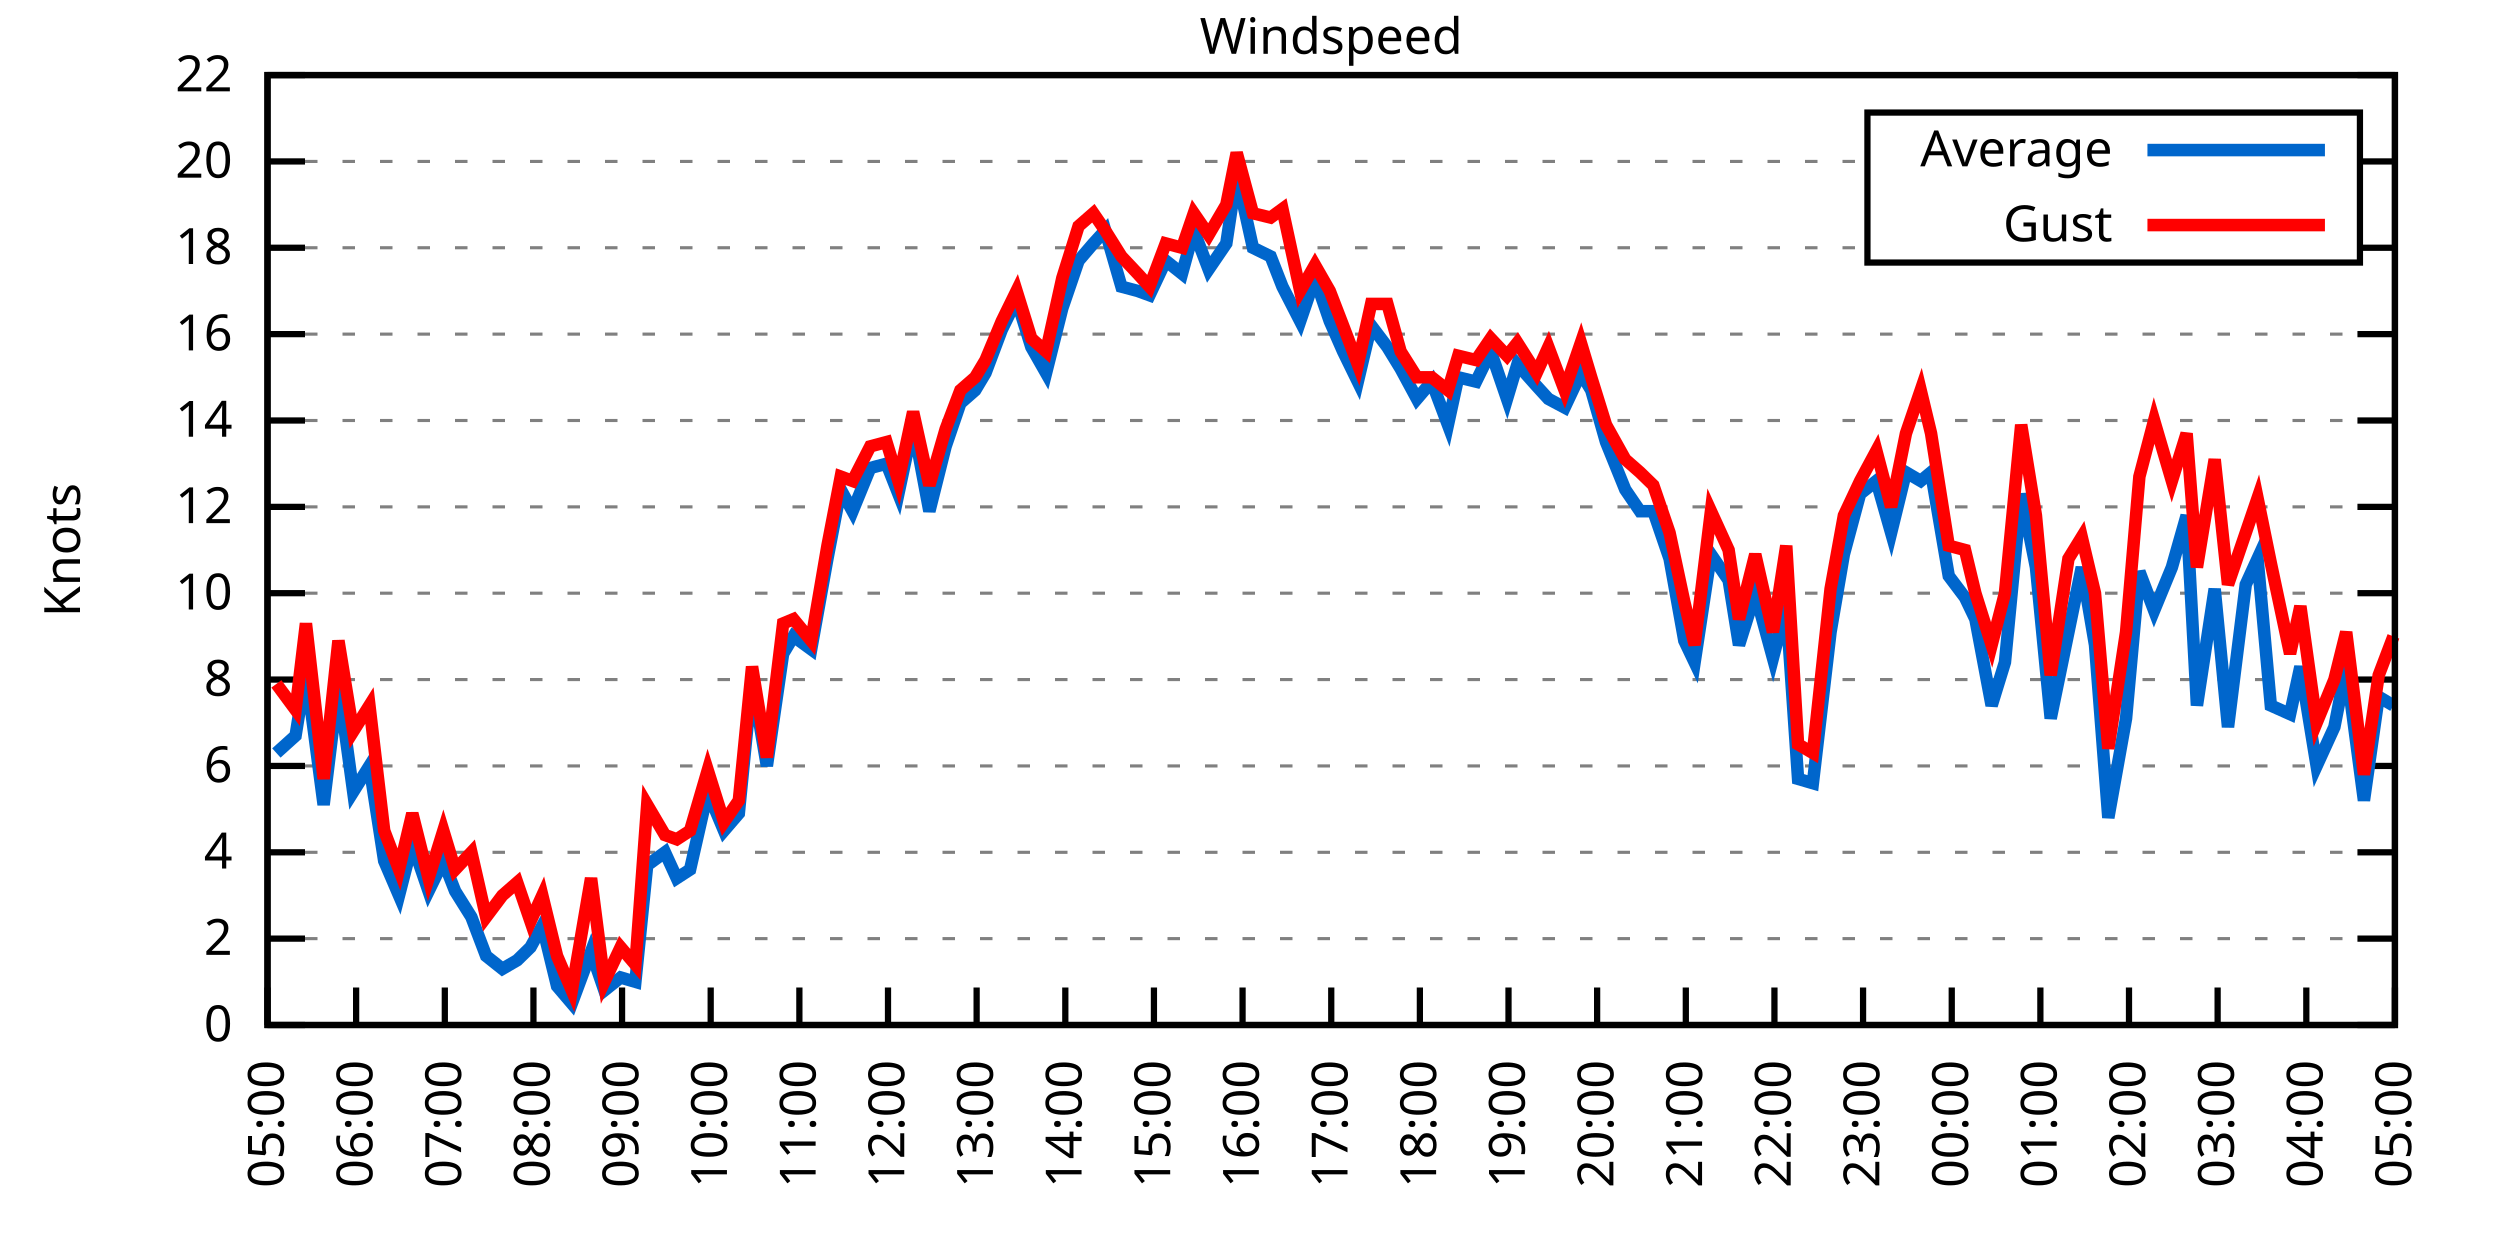
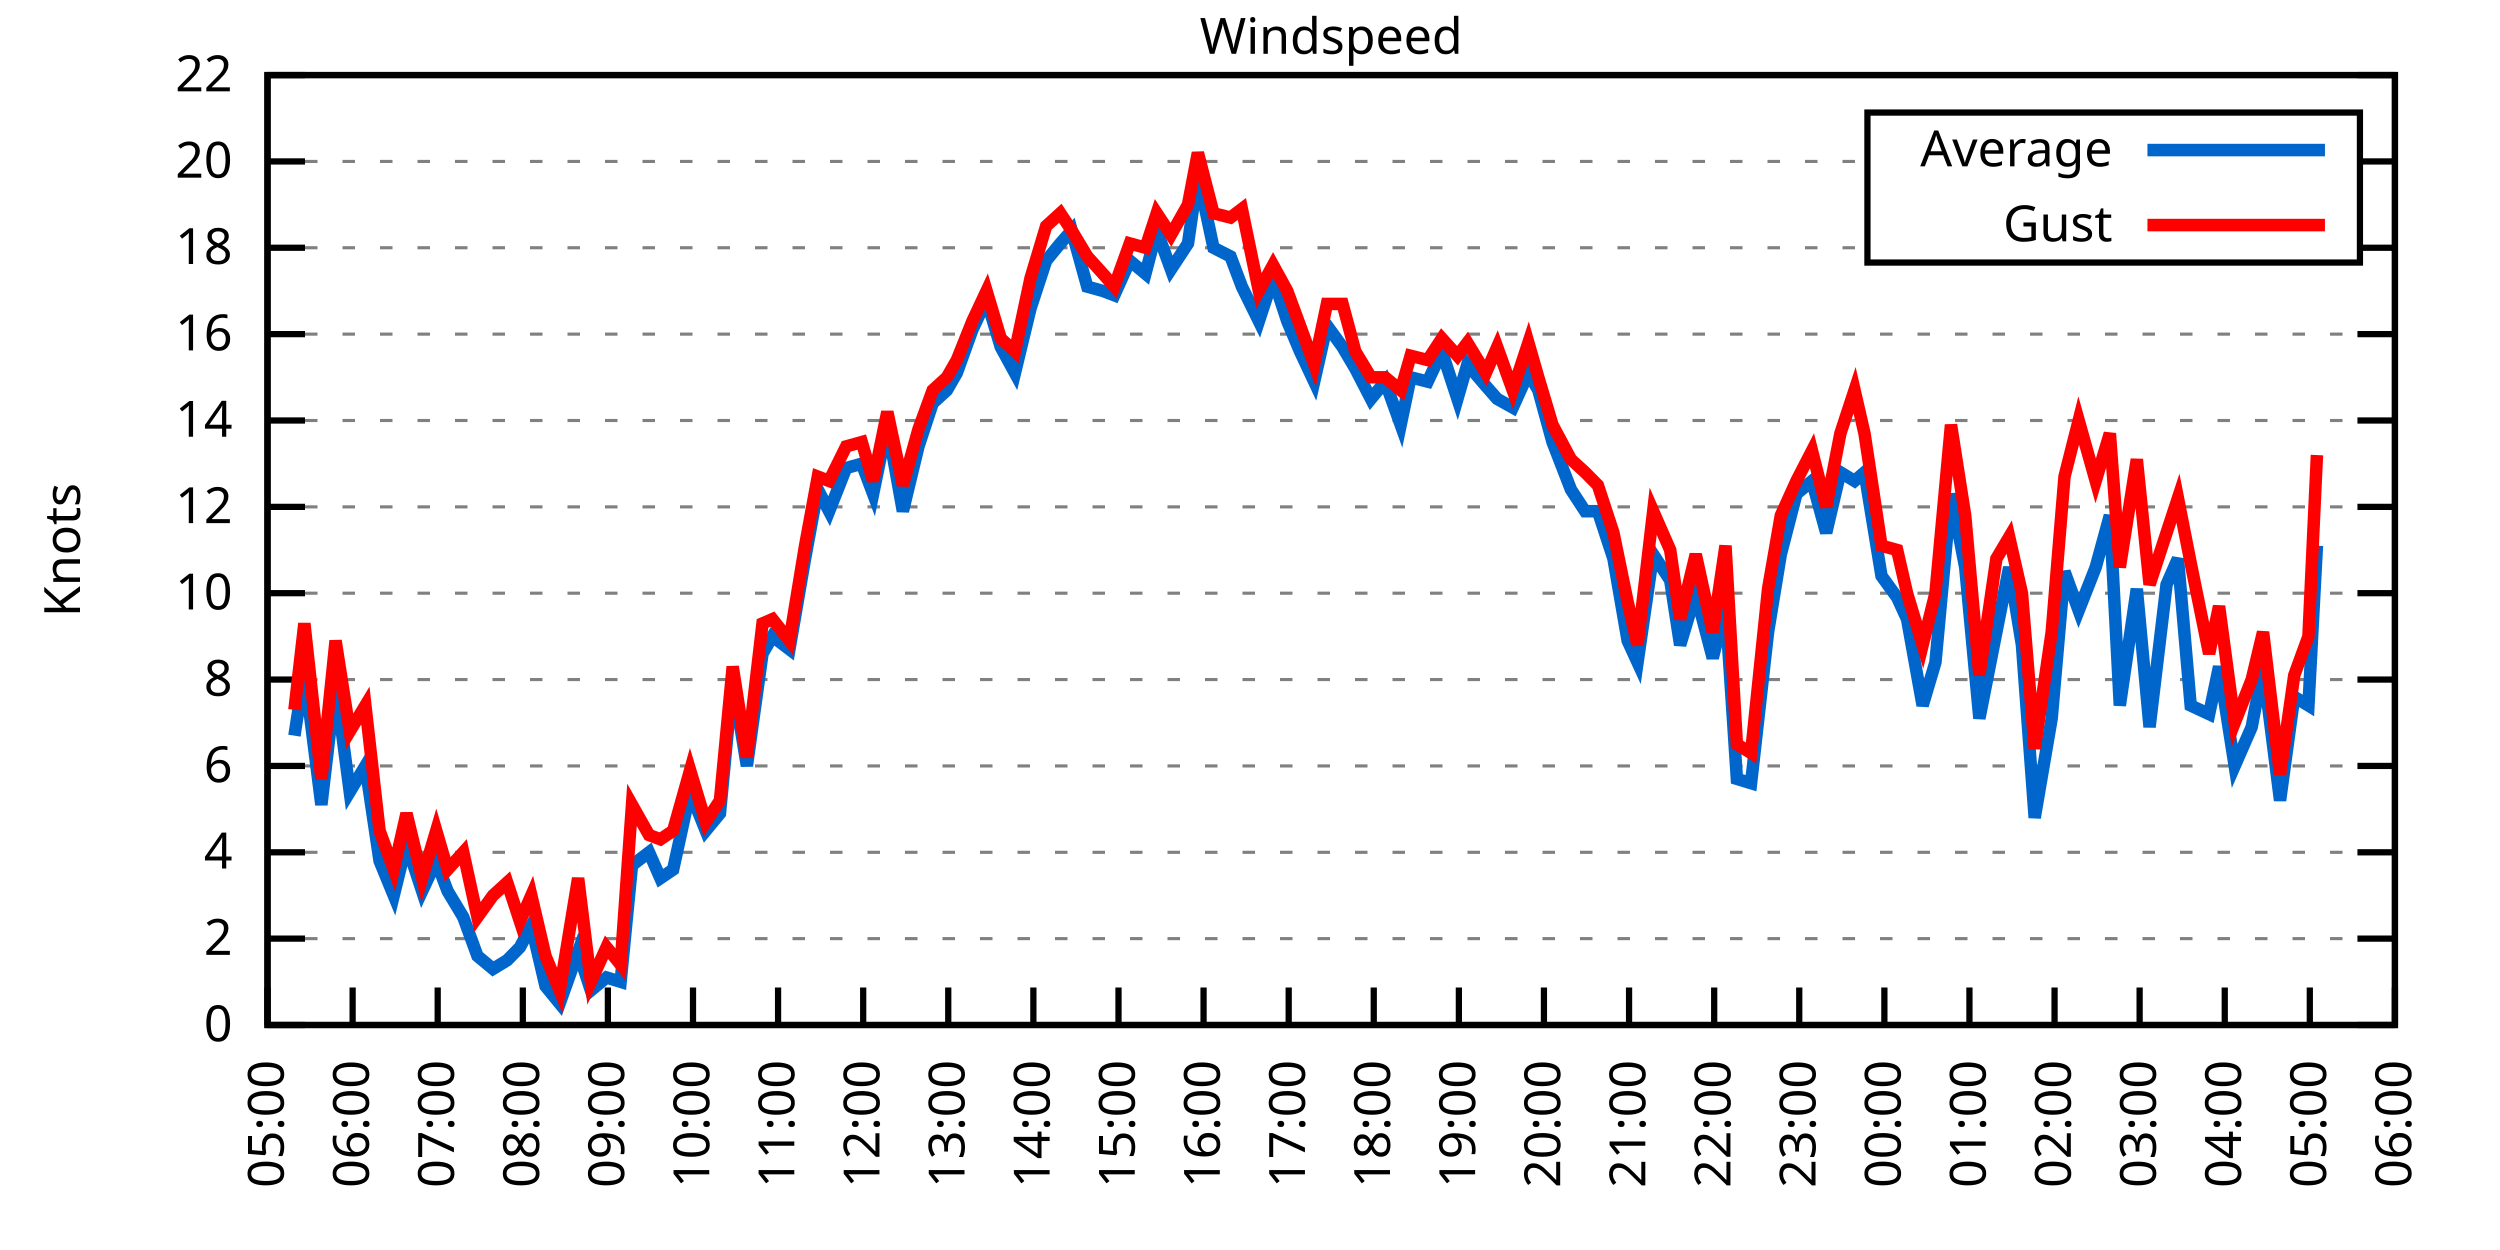
<svg xmlns="http://www.w3.org/2000/svg" xmlns:xlink="http://www.w3.org/1999/xlink" width="400" height="200" viewBox="0 0 400 200">
  <g id="gnuplot_canvas">
    <rect x="0" y="0" width="400" height="200" fill="none" />
    <defs>
      <circle id="gpDot" r="0.5" stroke-width="0.5" stroke="currentColor" />
      <path id="gpPt0" stroke-width="0.333" stroke="currentColor" d="M-1,0 h2 M0,-1 v2" />
      <path id="gpPt1" stroke-width="0.333" stroke="currentColor" d="M-1,-1 L1,1 M1,-1 L-1,1" />
      <path id="gpPt2" stroke-width="0.333" stroke="currentColor" d="M-1,0 L1,0 M0,-1 L0,1 M-1,-1 L1,1 M-1,1 L1,-1" />
      <rect id="gpPt3" stroke-width="0.333" stroke="currentColor" x="-1" y="-1" width="2" height="2" />
      <rect id="gpPt4" stroke-width="0.333" stroke="currentColor" fill="currentColor" x="-1" y="-1" width="2" height="2" />
      <circle id="gpPt5" stroke-width="0.333" stroke="currentColor" cx="0" cy="0" r="1" />
      <use xlink:href="#gpPt5" id="gpPt6" fill="currentColor" stroke="none" />
      <path id="gpPt7" stroke-width="0.333" stroke="currentColor" d="M0,-1.33 L-1.33,0.67 L1.33,0.67 z" />
      <use xlink:href="#gpPt7" id="gpPt8" fill="currentColor" stroke="none" />
      <use xlink:href="#gpPt7" id="gpPt9" stroke="currentColor" transform="rotate(180)" />
      <use xlink:href="#gpPt9" id="gpPt10" fill="currentColor" stroke="none" />
      <use xlink:href="#gpPt3" id="gpPt11" stroke="currentColor" transform="rotate(45)" />
      <use xlink:href="#gpPt11" id="gpPt12" fill="currentColor" stroke="none" />
      <path id="gpPt13" stroke-width="0.333" stroke="currentColor" d="M0,1.330 L1.265,0.411 L0.782,-1.067 L-0.782,-1.076 L-1.265,0.411 z" />
      <use xlink:href="#gpPt13" id="gpPt14" fill="currentColor" stroke="none" />
      <filter id="textbox" filterUnits="objectBoundingBox" x="0" y="0" height="1" width="1">
        <feFlood flood-color="white" flood-opacity="1" result="bgnd" />
        <feComposite in="SourceGraphic" in2="bgnd" operator="atop" />
      </filter>
      <filter id="greybox" filterUnits="objectBoundingBox" x="0" y="0" height="1" width="1">
        <feFlood flood-color="lightgrey" flood-opacity="1" result="grey" />
        <feComposite in="SourceGraphic" in2="grey" operator="atop" />
      </filter>
    </defs>
    <g fill="none" color="white" stroke="currentColor" stroke-width="1.00" stroke-linecap="butt" stroke-linejoin="miter">
</g>
    <g fill="none" color="black" stroke="currentColor" stroke-width="1.00" stroke-linecap="butt" stroke-linejoin="miter">
      <g stroke="none" shape-rendering="crispEdges">
        <polygon fill="rgb(255, 255, 255)" points="42.80,164.00 383.18,164.00 383.18,12.02 42.80,12.02 " />
      </g>
    </g>
    <g fill="none" color="black" stroke="currentColor" stroke-width="1.00" stroke-linecap="butt" stroke-linejoin="miter">
</g>
    <g fill="none" color="black" stroke="black" stroke-width="0.50" stroke-linecap="butt" stroke-linejoin="miter">
</g>
    <g fill="none" color="gray" stroke="currentColor" stroke-width="0.50" stroke-linecap="butt" stroke-linejoin="miter">
      <path stroke="gray" stroke-dasharray="2,4" class="gridline" d="M42.80,164.00 L383.19,164.00  " />
    </g>
    <g fill="none" color="gray" stroke="gray" stroke-width="1.00" stroke-linecap="butt" stroke-linejoin="miter">
</g>
    <g fill="none" color="black" stroke="currentColor" stroke-width="1.00" stroke-linecap="butt" stroke-linejoin="miter">
      <path stroke="black" d="M42.80,164.00 L48.80,164.00 M383.19,164.00 L377.19,164.00  " />
      <g transform="translate(37.20,166.60)" stroke="none" fill="black" font-family="Sans" font-size="8.00" text-anchor="end">
        <text>
          <tspan font-family="Sans"> 0</tspan>
        </text>
      </g>
    </g>
    <g fill="none" color="black" stroke="currentColor" stroke-width="1.00" stroke-linecap="butt" stroke-linejoin="miter">
</g>
    <g fill="none" color="black" stroke="black" stroke-width="0.50" stroke-linecap="butt" stroke-linejoin="miter">
</g>
    <g fill="none" color="gray" stroke="currentColor" stroke-width="0.50" stroke-linecap="butt" stroke-linejoin="miter">
      <path stroke="gray" stroke-dasharray="2,4" class="gridline" d="M42.80,150.18 L383.19,150.18  " />
    </g>
    <g fill="none" color="gray" stroke="gray" stroke-width="1.00" stroke-linecap="butt" stroke-linejoin="miter">
</g>
    <g fill="none" color="black" stroke="currentColor" stroke-width="1.00" stroke-linecap="butt" stroke-linejoin="miter">
      <path stroke="black" d="M42.80,150.18 L48.80,150.18 M383.19,150.18 L377.19,150.18  " />
      <g transform="translate(37.20,152.78)" stroke="none" fill="black" font-family="Sans" font-size="8.00" text-anchor="end">
        <text>
          <tspan font-family="Sans"> 2</tspan>
        </text>
      </g>
    </g>
    <g fill="none" color="black" stroke="currentColor" stroke-width="1.00" stroke-linecap="butt" stroke-linejoin="miter">
</g>
    <g fill="none" color="black" stroke="black" stroke-width="0.50" stroke-linecap="butt" stroke-linejoin="miter">
</g>
    <g fill="none" color="gray" stroke="currentColor" stroke-width="0.50" stroke-linecap="butt" stroke-linejoin="miter">
      <path stroke="gray" stroke-dasharray="2,4" class="gridline" d="M42.80,136.37 L383.19,136.37  " />
    </g>
    <g fill="none" color="gray" stroke="gray" stroke-width="1.00" stroke-linecap="butt" stroke-linejoin="miter">
</g>
    <g fill="none" color="black" stroke="currentColor" stroke-width="1.00" stroke-linecap="butt" stroke-linejoin="miter">
      <path stroke="black" d="M42.80,136.37 L48.80,136.37 M383.19,136.37 L377.19,136.37  " />
      <g transform="translate(37.20,138.97)" stroke="none" fill="black" font-family="Sans" font-size="8.00" text-anchor="end">
        <text>
          <tspan font-family="Sans"> 4</tspan>
        </text>
      </g>
    </g>
    <g fill="none" color="black" stroke="currentColor" stroke-width="1.00" stroke-linecap="butt" stroke-linejoin="miter">
</g>
    <g fill="none" color="black" stroke="black" stroke-width="0.50" stroke-linecap="butt" stroke-linejoin="miter">
</g>
    <g fill="none" color="gray" stroke="currentColor" stroke-width="0.50" stroke-linecap="butt" stroke-linejoin="miter">
      <path stroke="gray" stroke-dasharray="2,4" class="gridline" d="M42.80,122.55 L383.19,122.55  " />
    </g>
    <g fill="none" color="gray" stroke="gray" stroke-width="1.00" stroke-linecap="butt" stroke-linejoin="miter">
</g>
    <g fill="none" color="black" stroke="currentColor" stroke-width="1.00" stroke-linecap="butt" stroke-linejoin="miter">
      <path stroke="black" d="M42.80,122.55 L48.80,122.55 M383.19,122.55 L377.19,122.55  " />
      <g transform="translate(37.20,125.15)" stroke="none" fill="black" font-family="Sans" font-size="8.00" text-anchor="end">
        <text>
          <tspan font-family="Sans"> 6</tspan>
        </text>
      </g>
    </g>
    <g fill="none" color="black" stroke="currentColor" stroke-width="1.00" stroke-linecap="butt" stroke-linejoin="miter">
</g>
    <g fill="none" color="black" stroke="black" stroke-width="0.50" stroke-linecap="butt" stroke-linejoin="miter">
</g>
    <g fill="none" color="gray" stroke="currentColor" stroke-width="0.50" stroke-linecap="butt" stroke-linejoin="miter">
      <path stroke="gray" stroke-dasharray="2,4" class="gridline" d="M42.80,108.73 L383.19,108.73  " />
    </g>
    <g fill="none" color="gray" stroke="gray" stroke-width="1.00" stroke-linecap="butt" stroke-linejoin="miter">
</g>
    <g fill="none" color="black" stroke="currentColor" stroke-width="1.00" stroke-linecap="butt" stroke-linejoin="miter">
      <path stroke="black" d="M42.80,108.73 L48.80,108.73 M383.19,108.73 L377.19,108.73  " />
      <g transform="translate(37.20,111.33)" stroke="none" fill="black" font-family="Sans" font-size="8.00" text-anchor="end">
        <text>
          <tspan font-family="Sans"> 8</tspan>
        </text>
      </g>
    </g>
    <g fill="none" color="black" stroke="currentColor" stroke-width="1.00" stroke-linecap="butt" stroke-linejoin="miter">
</g>
    <g fill="none" color="black" stroke="black" stroke-width="0.50" stroke-linecap="butt" stroke-linejoin="miter">
</g>
    <g fill="none" color="gray" stroke="currentColor" stroke-width="0.50" stroke-linecap="butt" stroke-linejoin="miter">
      <path stroke="gray" stroke-dasharray="2,4" class="gridline" d="M42.80,94.91 L383.19,94.91  " />
    </g>
    <g fill="none" color="gray" stroke="gray" stroke-width="1.00" stroke-linecap="butt" stroke-linejoin="miter">
</g>
    <g fill="none" color="black" stroke="currentColor" stroke-width="1.00" stroke-linecap="butt" stroke-linejoin="miter">
      <path stroke="black" d="M42.80,94.91 L48.80,94.91 M383.19,94.91 L377.19,94.91  " />
      <g transform="translate(37.20,97.51)" stroke="none" fill="black" font-family="Sans" font-size="8.00" text-anchor="end">
        <text>
          <tspan font-family="Sans"> 10</tspan>
        </text>
      </g>
    </g>
    <g fill="none" color="black" stroke="currentColor" stroke-width="1.00" stroke-linecap="butt" stroke-linejoin="miter">
</g>
    <g fill="none" color="black" stroke="black" stroke-width="0.50" stroke-linecap="butt" stroke-linejoin="miter">
</g>
    <g fill="none" color="gray" stroke="currentColor" stroke-width="0.50" stroke-linecap="butt" stroke-linejoin="miter">
      <path stroke="gray" stroke-dasharray="2,4" class="gridline" d="M42.80,81.10 L383.19,81.10  " />
    </g>
    <g fill="none" color="gray" stroke="gray" stroke-width="1.00" stroke-linecap="butt" stroke-linejoin="miter">
</g>
    <g fill="none" color="black" stroke="currentColor" stroke-width="1.00" stroke-linecap="butt" stroke-linejoin="miter">
      <path stroke="black" d="M42.80,81.10 L48.80,81.10 M383.19,81.10 L377.19,81.10  " />
      <g transform="translate(37.20,83.70)" stroke="none" fill="black" font-family="Sans" font-size="8.00" text-anchor="end">
        <text>
          <tspan font-family="Sans"> 12</tspan>
        </text>
      </g>
    </g>
    <g fill="none" color="black" stroke="currentColor" stroke-width="1.00" stroke-linecap="butt" stroke-linejoin="miter">
</g>
    <g fill="none" color="black" stroke="black" stroke-width="0.50" stroke-linecap="butt" stroke-linejoin="miter">
</g>
    <g fill="none" color="gray" stroke="currentColor" stroke-width="0.50" stroke-linecap="butt" stroke-linejoin="miter">
      <path stroke="gray" stroke-dasharray="2,4" class="gridline" d="M42.80,67.28 L383.19,67.28  " />
    </g>
    <g fill="none" color="gray" stroke="gray" stroke-width="1.00" stroke-linecap="butt" stroke-linejoin="miter">
</g>
    <g fill="none" color="black" stroke="currentColor" stroke-width="1.00" stroke-linecap="butt" stroke-linejoin="miter">
      <path stroke="black" d="M42.80,67.28 L48.80,67.28 M383.19,67.28 L377.19,67.28  " />
      <g transform="translate(37.20,69.88)" stroke="none" fill="black" font-family="Sans" font-size="8.00" text-anchor="end">
        <text>
          <tspan font-family="Sans"> 14</tspan>
        </text>
      </g>
    </g>
    <g fill="none" color="black" stroke="currentColor" stroke-width="1.00" stroke-linecap="butt" stroke-linejoin="miter">
</g>
    <g fill="none" color="black" stroke="black" stroke-width="0.50" stroke-linecap="butt" stroke-linejoin="miter">
</g>
    <g fill="none" color="gray" stroke="currentColor" stroke-width="0.50" stroke-linecap="butt" stroke-linejoin="miter">
      <path stroke="gray" stroke-dasharray="2,4" class="gridline" d="M42.80,53.46 L383.19,53.46  " />
    </g>
    <g fill="none" color="gray" stroke="gray" stroke-width="1.00" stroke-linecap="butt" stroke-linejoin="miter">
</g>
    <g fill="none" color="black" stroke="currentColor" stroke-width="1.00" stroke-linecap="butt" stroke-linejoin="miter">
      <path stroke="black" d="M42.80,53.46 L48.80,53.46 M383.19,53.46 L377.19,53.46  " />
      <g transform="translate(37.20,56.06)" stroke="none" fill="black" font-family="Sans" font-size="8.00" text-anchor="end">
        <text>
          <tspan font-family="Sans"> 16</tspan>
        </text>
      </g>
    </g>
    <g fill="none" color="black" stroke="currentColor" stroke-width="1.00" stroke-linecap="butt" stroke-linejoin="miter">
</g>
    <g fill="none" color="black" stroke="black" stroke-width="0.50" stroke-linecap="butt" stroke-linejoin="miter">
</g>
    <g fill="none" color="gray" stroke="currentColor" stroke-width="0.50" stroke-linecap="butt" stroke-linejoin="miter">
      <path stroke="gray" stroke-dasharray="2,4" class="gridline" d="M42.80,39.64 L298.79,39.64 M377.59,39.64 L383.19,39.64  " />
    </g>
    <g fill="none" color="gray" stroke="gray" stroke-width="1.00" stroke-linecap="butt" stroke-linejoin="miter">
</g>
    <g fill="none" color="black" stroke="currentColor" stroke-width="1.00" stroke-linecap="butt" stroke-linejoin="miter">
      <path stroke="black" d="M42.80,39.64 L48.80,39.64 M383.19,39.64 L377.19,39.64  " />
      <g transform="translate(37.20,42.24)" stroke="none" fill="black" font-family="Sans" font-size="8.00" text-anchor="end">
        <text>
          <tspan font-family="Sans"> 18</tspan>
        </text>
      </g>
    </g>
    <g fill="none" color="black" stroke="currentColor" stroke-width="1.00" stroke-linecap="butt" stroke-linejoin="miter">
</g>
    <g fill="none" color="black" stroke="black" stroke-width="0.50" stroke-linecap="butt" stroke-linejoin="miter">
</g>
    <g fill="none" color="gray" stroke="currentColor" stroke-width="0.50" stroke-linecap="butt" stroke-linejoin="miter">
      <path stroke="gray" stroke-dasharray="2,4" class="gridline" d="M42.80,25.83 L298.79,25.83 M377.59,25.83 L383.19,25.83  " />
    </g>
    <g fill="none" color="gray" stroke="gray" stroke-width="1.00" stroke-linecap="butt" stroke-linejoin="miter">
</g>
    <g fill="none" color="black" stroke="currentColor" stroke-width="1.00" stroke-linecap="butt" stroke-linejoin="miter">
      <path stroke="black" d="M42.80,25.83 L48.80,25.83 M383.19,25.83 L377.19,25.83  " />
      <g transform="translate(37.20,28.43)" stroke="none" fill="black" font-family="Sans" font-size="8.00" text-anchor="end">
        <text>
          <tspan font-family="Sans"> 20</tspan>
        </text>
      </g>
    </g>
    <g fill="none" color="black" stroke="currentColor" stroke-width="1.00" stroke-linecap="butt" stroke-linejoin="miter">
</g>
    <g fill="none" color="black" stroke="black" stroke-width="0.50" stroke-linecap="butt" stroke-linejoin="miter">
</g>
    <g fill="none" color="gray" stroke="currentColor" stroke-width="0.50" stroke-linecap="butt" stroke-linejoin="miter">
      <path stroke="gray" stroke-dasharray="2,4" class="gridline" d="M42.80,12.01 L383.19,12.01  " />
    </g>
    <g fill="none" color="gray" stroke="gray" stroke-width="1.00" stroke-linecap="butt" stroke-linejoin="miter">
</g>
    <g fill="none" color="black" stroke="currentColor" stroke-width="1.00" stroke-linecap="butt" stroke-linejoin="miter">
      <path stroke="black" d="M42.80,12.01 L48.80,12.01 M383.19,12.01 L377.19,12.01  " />
      <g transform="translate(37.20,14.61)" stroke="none" fill="black" font-family="Sans" font-size="8.00" text-anchor="end">
        <text>
          <tspan font-family="Sans"> 22</tspan>
        </text>
      </g>
    </g>
    <g fill="none" color="black" stroke="currentColor" stroke-width="1.00" stroke-linecap="butt" stroke-linejoin="miter">
      <path stroke="black" d="M42.80,164.00 L42.80,158.00  " />
      <g transform="translate(45.40,169.60) rotate(270.00)" stroke="none" fill="black" font-family="Sans" font-size="8.00" text-anchor="end">
        <text>
          <tspan font-family="Sans">05:00</tspan>
        </text>
      </g>
    </g>
    <g fill="none" color="black" stroke="currentColor" stroke-width="1.00" stroke-linecap="butt" stroke-linejoin="miter">
-       <path stroke="black" d="M56.98,164.00 L56.98,158.00  " />
-       <g transform="translate(59.58,169.60) rotate(270.00)" stroke="none" fill="black" font-family="Sans" font-size="8.00" text-anchor="end">
+       <path stroke="black" d="M56.42,164.00 L56.42,158.00  " />
+       <g transform="translate(59.02,169.60) rotate(270.00)" stroke="none" fill="black" font-family="Sans" font-size="8.00" text-anchor="end">
        <text>
          <tspan font-family="Sans">06:00</tspan>
        </text>
      </g>
    </g>
    <g fill="none" color="black" stroke="currentColor" stroke-width="1.00" stroke-linecap="butt" stroke-linejoin="miter">
-       <path stroke="black" d="M71.17,164.00 L71.17,158.00  " />
-       <g transform="translate(73.77,169.60) rotate(270.00)" stroke="none" fill="black" font-family="Sans" font-size="8.00" text-anchor="end">
+       <path stroke="black" d="M70.03,164.00 L70.03,158.00  " />
+       <g transform="translate(72.63,169.60) rotate(270.00)" stroke="none" fill="black" font-family="Sans" font-size="8.00" text-anchor="end">
        <text>
          <tspan font-family="Sans">07:00</tspan>
        </text>
      </g>
    </g>
    <g fill="none" color="black" stroke="currentColor" stroke-width="1.00" stroke-linecap="butt" stroke-linejoin="miter">
-       <path stroke="black" d="M85.35,164.00 L85.35,158.00  " />
-       <g transform="translate(87.95,169.60) rotate(270.00)" stroke="none" fill="black" font-family="Sans" font-size="8.00" text-anchor="end">
+       <path stroke="black" d="M83.65,164.00 L83.65,158.00  " />
+       <g transform="translate(86.25,169.60) rotate(270.00)" stroke="none" fill="black" font-family="Sans" font-size="8.00" text-anchor="end">
        <text>
          <tspan font-family="Sans">08:00</tspan>
        </text>
      </g>
    </g>
    <g fill="none" color="black" stroke="currentColor" stroke-width="1.00" stroke-linecap="butt" stroke-linejoin="miter">
-       <path stroke="black" d="M99.53,164.00 L99.53,158.00  " />
-       <g transform="translate(102.13,169.60) rotate(270.00)" stroke="none" fill="black" font-family="Sans" font-size="8.00" text-anchor="end">
+       <path stroke="black" d="M97.26,164.00 L97.26,158.00  " />
+       <g transform="translate(99.86,169.60) rotate(270.00)" stroke="none" fill="black" font-family="Sans" font-size="8.00" text-anchor="end">
        <text>
          <tspan font-family="Sans">09:00</tspan>
        </text>
      </g>
    </g>
    <g fill="none" color="black" stroke="currentColor" stroke-width="1.00" stroke-linecap="butt" stroke-linejoin="miter">
-       <path stroke="black" d="M113.71,164.00 L113.71,158.00  " />
-       <g transform="translate(116.31,169.60) rotate(270.00)" stroke="none" fill="black" font-family="Sans" font-size="8.00" text-anchor="end">
+       <path stroke="black" d="M110.88,164.00 L110.88,158.00  " />
+       <g transform="translate(113.48,169.60) rotate(270.00)" stroke="none" fill="black" font-family="Sans" font-size="8.00" text-anchor="end">
        <text>
          <tspan font-family="Sans">10:00</tspan>
        </text>
      </g>
    </g>
    <g fill="none" color="black" stroke="currentColor" stroke-width="1.00" stroke-linecap="butt" stroke-linejoin="miter">
-       <path stroke="black" d="M127.90,164.00 L127.90,158.00  " />
-       <g transform="translate(130.50,169.60) rotate(270.00)" stroke="none" fill="black" font-family="Sans" font-size="8.00" text-anchor="end">
+       <path stroke="black" d="M124.49,164.00 L124.49,158.00  " />
+       <g transform="translate(127.09,169.60) rotate(270.00)" stroke="none" fill="black" font-family="Sans" font-size="8.00" text-anchor="end">
        <text>
          <tspan font-family="Sans">11:00</tspan>
        </text>
      </g>
    </g>
    <g fill="none" color="black" stroke="currentColor" stroke-width="1.00" stroke-linecap="butt" stroke-linejoin="miter">
-       <path stroke="black" d="M142.08,164.00 L142.08,158.00  " />
-       <g transform="translate(144.68,169.60) rotate(270.00)" stroke="none" fill="black" font-family="Sans" font-size="8.00" text-anchor="end">
+       <path stroke="black" d="M138.11,164.00 L138.11,158.00  " />
+       <g transform="translate(140.71,169.60) rotate(270.00)" stroke="none" fill="black" font-family="Sans" font-size="8.00" text-anchor="end">
        <text>
          <tspan font-family="Sans">12:00</tspan>
        </text>
      </g>
    </g>
    <g fill="none" color="black" stroke="currentColor" stroke-width="1.00" stroke-linecap="butt" stroke-linejoin="miter">
-       <path stroke="black" d="M156.26,164.00 L156.26,158.00  " />
-       <g transform="translate(158.86,169.60) rotate(270.00)" stroke="none" fill="black" font-family="Sans" font-size="8.00" text-anchor="end">
+       <path stroke="black" d="M151.72,164.00 L151.72,158.00  " />
+       <g transform="translate(154.32,169.60) rotate(270.00)" stroke="none" fill="black" font-family="Sans" font-size="8.00" text-anchor="end">
        <text>
          <tspan font-family="Sans">13:00</tspan>
        </text>
      </g>
    </g>
    <g fill="none" color="black" stroke="currentColor" stroke-width="1.00" stroke-linecap="butt" stroke-linejoin="miter">
-       <path stroke="black" d="M170.45,164.00 L170.45,158.00  " />
-       <g transform="translate(173.05,169.60) rotate(270.00)" stroke="none" fill="black" font-family="Sans" font-size="8.00" text-anchor="end">
+       <path stroke="black" d="M165.34,164.00 L165.34,158.00  " />
+       <g transform="translate(167.94,169.60) rotate(270.00)" stroke="none" fill="black" font-family="Sans" font-size="8.00" text-anchor="end">
        <text>
          <tspan font-family="Sans">14:00</tspan>
        </text>
      </g>
    </g>
    <g fill="none" color="black" stroke="currentColor" stroke-width="1.00" stroke-linecap="butt" stroke-linejoin="miter">
-       <path stroke="black" d="M184.63,164.00 L184.63,158.00  " />
-       <g transform="translate(187.23,169.60) rotate(270.00)" stroke="none" fill="black" font-family="Sans" font-size="8.00" text-anchor="end">
+       <path stroke="black" d="M178.96,164.00 L178.96,158.00  " />
+       <g transform="translate(181.56,169.60) rotate(270.00)" stroke="none" fill="black" font-family="Sans" font-size="8.00" text-anchor="end">
        <text>
          <tspan font-family="Sans">15:00</tspan>
        </text>
      </g>
    </g>
    <g fill="none" color="black" stroke="currentColor" stroke-width="1.00" stroke-linecap="butt" stroke-linejoin="miter">
-       <path stroke="black" d="M198.81,164.00 L198.81,158.00  " />
-       <g transform="translate(201.41,169.60) rotate(270.00)" stroke="none" fill="black" font-family="Sans" font-size="8.00" text-anchor="end">
+       <path stroke="black" d="M192.57,164.00 L192.57,158.00  " />
+       <g transform="translate(195.17,169.60) rotate(270.00)" stroke="none" fill="black" font-family="Sans" font-size="8.00" text-anchor="end">
        <text>
          <tspan font-family="Sans">16:00</tspan>
        </text>
      </g>
    </g>
    <g fill="none" color="black" stroke="currentColor" stroke-width="1.00" stroke-linecap="butt" stroke-linejoin="miter">
-       <path stroke="black" d="M213.00,164.00 L213.00,158.00  " />
-       <g transform="translate(215.60,169.60) rotate(270.00)" stroke="none" fill="black" font-family="Sans" font-size="8.00" text-anchor="end">
+       <path stroke="black" d="M206.19,164.00 L206.19,158.00  " />
+       <g transform="translate(208.79,169.60) rotate(270.00)" stroke="none" fill="black" font-family="Sans" font-size="8.00" text-anchor="end">
        <text>
          <tspan font-family="Sans">17:00</tspan>
        </text>
      </g>
    </g>
    <g fill="none" color="black" stroke="currentColor" stroke-width="1.00" stroke-linecap="butt" stroke-linejoin="miter">
-       <path stroke="black" d="M227.18,164.00 L227.18,158.00  " />
-       <g transform="translate(229.78,169.60) rotate(270.00)" stroke="none" fill="black" font-family="Sans" font-size="8.00" text-anchor="end">
+       <path stroke="black" d="M219.80,164.00 L219.80,158.00  " />
+       <g transform="translate(222.40,169.60) rotate(270.00)" stroke="none" fill="black" font-family="Sans" font-size="8.00" text-anchor="end">
        <text>
          <tspan font-family="Sans">18:00</tspan>
        </text>
      </g>
    </g>
    <g fill="none" color="black" stroke="currentColor" stroke-width="1.00" stroke-linecap="butt" stroke-linejoin="miter">
-       <path stroke="black" d="M241.36,164.00 L241.36,158.00  " />
-       <g transform="translate(243.96,169.60) rotate(270.00)" stroke="none" fill="black" font-family="Sans" font-size="8.00" text-anchor="end">
+       <path stroke="black" d="M233.42,164.00 L233.42,158.00  " />
+       <g transform="translate(236.02,169.60) rotate(270.00)" stroke="none" fill="black" font-family="Sans" font-size="8.00" text-anchor="end">
        <text>
          <tspan font-family="Sans">19:00</tspan>
        </text>
      </g>
    </g>
    <g fill="none" color="black" stroke="currentColor" stroke-width="1.00" stroke-linecap="butt" stroke-linejoin="miter">
-       <path stroke="black" d="M255.54,164.00 L255.54,158.00  " />
-       <g transform="translate(258.14,169.60) rotate(270.00)" stroke="none" fill="black" font-family="Sans" font-size="8.00" text-anchor="end">
+       <path stroke="black" d="M247.03,164.00 L247.03,158.00  " />
+       <g transform="translate(249.63,169.60) rotate(270.00)" stroke="none" fill="black" font-family="Sans" font-size="8.00" text-anchor="end">
        <text>
          <tspan font-family="Sans">20:00</tspan>
        </text>
      </g>
    </g>
    <g fill="none" color="black" stroke="currentColor" stroke-width="1.00" stroke-linecap="butt" stroke-linejoin="miter">
-       <path stroke="black" d="M269.73,164.00 L269.73,158.00  " />
-       <g transform="translate(272.33,169.60) rotate(270.00)" stroke="none" fill="black" font-family="Sans" font-size="8.00" text-anchor="end">
+       <path stroke="black" d="M260.65,164.00 L260.65,158.00  " />
+       <g transform="translate(263.25,169.60) rotate(270.00)" stroke="none" fill="black" font-family="Sans" font-size="8.00" text-anchor="end">
        <text>
          <tspan font-family="Sans">21:00</tspan>
        </text>
      </g>
    </g>
    <g fill="none" color="black" stroke="currentColor" stroke-width="1.00" stroke-linecap="butt" stroke-linejoin="miter">
-       <path stroke="black" d="M283.91,164.00 L283.91,158.00  " />
-       <g transform="translate(286.51,169.60) rotate(270.00)" stroke="none" fill="black" font-family="Sans" font-size="8.00" text-anchor="end">
+       <path stroke="black" d="M274.27,164.00 L274.27,158.00  " />
+       <g transform="translate(276.87,169.60) rotate(270.00)" stroke="none" fill="black" font-family="Sans" font-size="8.00" text-anchor="end">
        <text>
          <tspan font-family="Sans">22:00</tspan>
        </text>
      </g>
    </g>
    <g fill="none" color="black" stroke="currentColor" stroke-width="1.00" stroke-linecap="butt" stroke-linejoin="miter">
-       <path stroke="black" d="M298.09,164.00 L298.09,158.00  " />
-       <g transform="translate(300.69,169.60) rotate(270.00)" stroke="none" fill="black" font-family="Sans" font-size="8.00" text-anchor="end">
+       <path stroke="black" d="M287.88,164.00 L287.88,158.00  " />
+       <g transform="translate(290.48,169.60) rotate(270.00)" stroke="none" fill="black" font-family="Sans" font-size="8.00" text-anchor="end">
        <text>
          <tspan font-family="Sans">23:00</tspan>
        </text>
      </g>
    </g>
    <g fill="none" color="black" stroke="currentColor" stroke-width="1.00" stroke-linecap="butt" stroke-linejoin="miter">
-       <path stroke="black" d="M312.28,164.00 L312.28,158.00  " />
-       <g transform="translate(314.88,169.60) rotate(270.00)" stroke="none" fill="black" font-family="Sans" font-size="8.00" text-anchor="end">
+       <path stroke="black" d="M301.50,164.00 L301.50,158.00  " />
+       <g transform="translate(304.10,169.60) rotate(270.00)" stroke="none" fill="black" font-family="Sans" font-size="8.00" text-anchor="end">
        <text>
          <tspan font-family="Sans">00:00</tspan>
        </text>
      </g>
    </g>
    <g fill="none" color="black" stroke="currentColor" stroke-width="1.00" stroke-linecap="butt" stroke-linejoin="miter">
-       <path stroke="black" d="M326.46,164.00 L326.46,158.00  " />
-       <g transform="translate(329.06,169.60) rotate(270.00)" stroke="none" fill="black" font-family="Sans" font-size="8.00" text-anchor="end">
+       <path stroke="black" d="M315.11,164.00 L315.11,158.00  " />
+       <g transform="translate(317.71,169.60) rotate(270.00)" stroke="none" fill="black" font-family="Sans" font-size="8.00" text-anchor="end">
        <text>
          <tspan font-family="Sans">01:00</tspan>
        </text>
      </g>
    </g>
    <g fill="none" color="black" stroke="currentColor" stroke-width="1.00" stroke-linecap="butt" stroke-linejoin="miter">
-       <path stroke="black" d="M340.64,164.00 L340.64,158.00  " />
-       <g transform="translate(343.24,169.60) rotate(270.00)" stroke="none" fill="black" font-family="Sans" font-size="8.00" text-anchor="end">
+       <path stroke="black" d="M328.73,164.00 L328.73,158.00  " />
+       <g transform="translate(331.33,169.60) rotate(270.00)" stroke="none" fill="black" font-family="Sans" font-size="8.00" text-anchor="end">
        <text>
          <tspan font-family="Sans">02:00</tspan>
        </text>
      </g>
    </g>
    <g fill="none" color="black" stroke="currentColor" stroke-width="1.00" stroke-linecap="butt" stroke-linejoin="miter">
-       <path stroke="black" d="M354.82,164.00 L354.82,158.00  " />
-       <g transform="translate(357.42,169.60) rotate(270.00)" stroke="none" fill="black" font-family="Sans" font-size="8.00" text-anchor="end">
+       <path stroke="black" d="M342.34,164.00 L342.34,158.00  " />
+       <g transform="translate(344.94,169.60) rotate(270.00)" stroke="none" fill="black" font-family="Sans" font-size="8.00" text-anchor="end">
        <text>
          <tspan font-family="Sans">03:00</tspan>
        </text>
      </g>
    </g>
    <g fill="none" color="black" stroke="currentColor" stroke-width="1.00" stroke-linecap="butt" stroke-linejoin="miter">
-       <path stroke="black" d="M369.01,164.00 L369.01,158.00  " />
-       <g transform="translate(371.61,169.60) rotate(270.00)" stroke="none" fill="black" font-family="Sans" font-size="8.00" text-anchor="end">
+       <path stroke="black" d="M355.96,164.00 L355.96,158.00  " />
+       <g transform="translate(358.56,169.60) rotate(270.00)" stroke="none" fill="black" font-family="Sans" font-size="8.00" text-anchor="end">
        <text>
          <tspan font-family="Sans">04:00</tspan>
+         </text>
+       </g>
+     </g>
+     <g fill="none" color="black" stroke="currentColor" stroke-width="1.00" stroke-linecap="butt" stroke-linejoin="miter">
+       <path stroke="black" d="M369.57,164.00 L369.57,158.00  " />
+       <g transform="translate(372.17,169.60) rotate(270.00)" stroke="none" fill="black" font-family="Sans" font-size="8.00" text-anchor="end">
+         <text>
+           <tspan font-family="Sans">05:00</tspan>
        </text>
      </g>
    </g>
    <g fill="none" color="black" stroke="currentColor" stroke-width="1.00" stroke-linecap="butt" stroke-linejoin="miter">
      <path stroke="black" d="M383.19,164.00 L383.19,158.00  " />
      <g transform="translate(385.79,169.60) rotate(270.00)" stroke="none" fill="black" font-family="Sans" font-size="8.00" text-anchor="end">
        <text>
-           <tspan font-family="Sans">05:00</tspan>
+           <tspan font-family="Sans">06:00</tspan>
        </text>
      </g>
    </g>
    <g fill="none" color="black" stroke="currentColor" stroke-width="1.00" stroke-linecap="butt" stroke-linejoin="miter">
</g>
    <g fill="none" color="black" stroke="currentColor" stroke-width="1.00" stroke-linecap="butt" stroke-linejoin="miter">
      <path stroke="black" d="M42.80,12.01 L42.80,164.00 L383.19,164.00 L383.19,12.01 L42.80,12.01 Z  " />
    </g>
    <g fill="none" color="black" stroke="currentColor" stroke-width="1.00" stroke-linecap="butt" stroke-linejoin="miter">
</g>
    <g fill="none" color="black" stroke="currentColor" stroke-width="1.00" stroke-linecap="butt" stroke-linejoin="miter">
      <path stroke="black" d="M298.79,42.01 L298.79,18.01 L377.59,18.01 L377.59,42.01 L298.79,42.01 Z  " />
    </g>
    <g id="Windspeed_plot_1">
      <g fill="none" color="white" stroke="black" stroke-width="2.00" stroke-linecap="butt" stroke-linejoin="miter">
</g>
      <g fill="none" color="black" stroke="currentColor" stroke-width="2.00" stroke-linecap="butt" stroke-linejoin="miter">
        <g transform="translate(337.99,26.61)" stroke="none" fill="black" font-family="Sans" font-size="8.00" text-anchor="end">
          <text>
            <tspan font-family="Sans">Average</tspan>
          </text>
        </g>
      </g>
      <g fill="none" color="black" stroke="currentColor" stroke-width="2.00" stroke-linecap="butt" stroke-linejoin="miter">
-         <path stroke="rgb(  0, 102, 204)" d="M343.59,24.01 L371.99,24.01 M44.22,120.48 L47.29,117.71 L48.95,107.35 L51.78,128.77 L54.15,109.42 L56.51,126.69   L59.11,122.55 L61.47,137.75 L63.84,143.27 L65.97,134.98 L68.57,142.58 L70.93,137.75 L72.82,142.58 L75.42,146.73   L77.78,152.95 L80.38,155.02 L82.75,153.64 L84.88,151.56 L86.77,148.11 L89.13,157.78 L91.49,160.55 L94.57,152.26   L96.70,158.47 L99.30,156.40 L101.66,157.09 L103.55,138.44 L106.39,136.37 L108.28,140.51 L110.41,139.13 L113.24,126.69   L115.84,132.91 L118.21,130.15 L120.33,108.73 L122.70,122.55 L125.30,104.59 L126.95,101.82 L129.79,103.89 L132.39,89.39   L134.52,78.33 L136.41,81.79 L139.24,74.88 L141.84,74.19 L143.74,79.02 L146.10,67.97 L148.70,81.79 L151.30,71.42   L153.66,64.52 L156.03,62.44 L157.68,59.68 L160.28,52.77 L162.65,47.93 L165.01,55.53 L167.37,59.68 L169.97,49.32   L172.57,41.72 L174.94,38.95 L176.83,36.88 L179.43,45.86 L182.03,46.55 L183.92,47.24 L186.52,41.72 L189.12,43.79   L191.01,36.88 L193.38,43.10 L196.21,38.95 L197.87,27.90 L200.47,39.64 L203.30,41.03 L205.19,45.86 L208.03,51.39   L210.39,44.48 L212.76,51.39 L214.89,56.23 L217.25,61.06 L219.38,52.08 L221.98,55.53 L224.10,58.99 L226.71,63.82   L229.07,61.06 L231.67,67.97 L233.32,60.37 L236.16,61.06 L238.52,56.23 L241.12,63.82 L242.78,58.30 L245.85,61.75   L247.74,63.82 L250.34,65.21 L252.94,59.68 L254.60,62.44 L256.96,70.73 L260.04,78.33 L262.40,81.79 L264.53,81.79   L267.13,89.39 L269.49,102.51 L271.14,105.97 L273.75,88.70 L276.58,92.84 L278.24,103.20 L280.84,94.91 L283.67,105.28   L285.80,96.99 L287.69,124.62 L290.06,125.31 L292.89,101.13 L295.02,88.70 L297.62,79.02 L300.22,76.95 L302.58,85.24   L304.95,75.57 L307.31,76.95 L308.97,75.57 L311.80,92.15 L314.40,95.60 L316.06,99.06 L318.66,112.88 L320.79,105.97   L323.39,79.02 L325.75,90.77 L328.11,114.95 L330.95,101.13 L333.08,90.77 L335.20,103.20 L337.33,130.84 L340.17,114.95   L342.30,91.46 L344.66,97.68 L347.50,90.77 L349.86,82.48 L351.51,112.88 L354.35,94.22 L356.48,116.33 L359.32,93.53   L361.21,89.39 L363.33,112.88 L366.41,114.26 L368.06,106.66 L370.66,122.55 L373.50,116.33 L375.39,106.66 L378.23,128.08   L380.59,111.49 L382.95,112.88  " />
+         <path stroke="rgb(  0, 102, 204)" d="M343.59,24.01 L371.99,24.01 M47.11,117.71 L48.70,107.35 L51.42,128.77 L53.69,109.42 L55.96,126.69 L58.46,122.55   L60.73,137.75 L63.00,143.27 L65.04,134.98 L67.54,142.58 L69.80,137.75 L71.62,142.58 L74.12,146.73 L76.39,152.95   L78.88,155.02 L81.15,153.64 L83.19,151.56 L85.01,148.11 L87.28,157.78 L89.55,160.55 L92.50,152.26 L94.54,158.47   L97.04,156.40 L99.30,157.09 L101.12,138.44 L103.84,136.37 L105.66,140.51 L107.70,139.13 L110.42,126.69 L112.92,132.91   L115.19,130.15 L117.23,108.73 L119.50,122.55 L122.00,104.59 L123.59,101.82 L126.31,103.89 L128.81,89.39 L130.85,78.33   L132.66,81.79 L135.39,74.88 L137.88,74.19 L139.70,79.02 L141.97,67.97 L144.46,81.79 L146.96,71.42 L149.23,64.52   L151.50,62.44 L153.09,59.68 L155.58,52.77 L157.85,47.93 L160.12,55.53 L162.39,59.68 L164.89,49.32 L167.38,41.72   L169.65,38.95 L171.47,36.88 L173.96,45.86 L176.46,46.55 L178.28,47.24 L180.77,41.72 L183.27,43.79 L185.08,36.88   L187.35,43.10 L190.08,38.95 L191.66,27.90 L194.16,39.64 L196.88,41.03 L198.70,45.86 L201.42,51.39 L203.69,44.48   L205.96,51.39 L208.00,56.23 L210.27,61.06 L212.31,52.08 L214.81,55.53 L216.85,58.99 L219.35,63.82 L221.62,61.06   L224.11,67.97 L225.70,60.37 L228.43,61.06 L230.70,56.23 L233.19,63.82 L234.78,58.30 L237.73,61.75 L239.55,63.82   L242.04,65.21 L244.54,59.68 L246.13,62.44 L248.40,70.73 L251.35,78.33 L253.61,81.79 L255.66,81.79 L258.15,89.39   L260.42,102.51 L262.01,105.97 L264.51,88.70 L267.23,92.84 L268.82,103.20 L271.32,94.91 L274.04,105.28 L276.08,96.99   L277.90,124.62 L280.17,125.31 L282.89,101.13 L284.93,88.70 L287.43,79.02 L289.92,76.95 L292.19,85.24 L294.46,75.57   L296.73,76.95 L298.32,75.57 L301.04,92.15 L303.54,95.60 L305.13,99.06 L307.62,112.88 L309.67,105.97 L312.16,79.02   L314.43,90.77 L316.70,114.95 L319.42,101.13 L321.47,90.77 L323.51,103.20 L325.55,130.84 L328.27,114.95 L330.32,91.46   L332.59,97.68 L335.31,90.77 L337.58,82.48 L339.17,112.88 L341.89,94.22 L343.93,116.33 L346.65,93.53 L348.47,89.39   L350.51,112.88 L353.46,114.26 L355.05,106.66 L357.55,122.55 L360.27,116.33 L362.09,106.66 L364.81,128.08 L367.08,111.49   L369.35,112.88 L370.71,87.31  " />
      </g>
    </g>
    <g id="Windspeed_plot_2">
      <g fill="none" color="black" stroke="currentColor" stroke-width="2.00" stroke-linecap="butt" stroke-linejoin="miter">
        <g transform="translate(337.99,38.61)" stroke="none" fill="black" font-family="Sans" font-size="8.00" text-anchor="end">
          <text>
            <tspan font-family="Sans">Gust</tspan>
          </text>
        </g>
      </g>
      <g fill="none" color="black" stroke="currentColor" stroke-width="2.00" stroke-linecap="butt" stroke-linejoin="miter">
-         <path stroke="rgb(255,   0,   0)" d="M343.59,36.01 L371.99,36.01 M44.22,109.42 L47.29,113.57 L48.95,99.75 L51.78,124.62 L54.15,102.51 L56.51,117.02   L59.11,112.88 L61.47,132.91 L63.84,139.13 L65.97,130.15 L68.57,140.51 L70.93,132.91 L72.82,139.13 L75.42,136.37   L77.78,146.73 L80.38,143.27 L82.75,141.20 L84.88,147.42 L86.77,143.27 L89.13,152.95 L91.49,158.47 L94.57,140.51   L96.70,157.09 L99.30,151.56 L101.66,154.33 L103.55,128.77 L106.39,133.60 L108.28,134.29 L110.41,132.91 L113.24,123.24   L115.84,131.53 L118.21,128.08 L120.33,106.66 L122.70,121.17 L125.30,99.75 L126.95,99.06 L129.79,102.51 L132.39,87.31   L134.52,76.26 L136.41,76.95 L139.24,71.42 L141.84,70.73 L143.74,76.95 L146.10,65.90 L148.70,77.64 L151.30,68.66   L153.66,62.44 L156.03,60.37 L157.68,57.61 L160.28,51.39 L162.65,46.55 L165.01,54.15 L167.37,56.23 L169.97,44.48   L172.57,36.19 L174.94,34.12 L176.83,36.88 L179.43,41.03 L182.03,43.79 L183.92,45.86 L186.52,38.95 L189.12,39.64   L191.01,34.12 L193.38,37.57 L196.21,32.74 L197.87,24.45 L200.47,34.12 L203.30,34.81 L205.19,33.43 L208.03,46.55   L210.39,42.41 L212.76,46.55 L214.89,52.08 L217.25,58.30 L219.38,48.63 L221.98,48.63 L224.10,56.23 L226.71,60.37   L229.07,60.37 L231.67,62.44 L233.32,56.92 L236.16,57.61 L238.52,54.15 L241.12,56.92 L242.78,54.84 L245.85,59.68   L247.74,55.53 L250.34,62.44 L252.94,54.84 L254.60,60.37 L256.96,67.97 L260.04,73.50 L262.40,75.57 L264.53,77.64   L267.13,85.24 L269.49,96.30 L271.14,103.20 L273.75,81.79 L276.58,88.00 L278.24,99.06 L280.84,88.70 L283.67,101.13   L285.80,87.31 L287.69,119.09 L290.06,120.48 L292.89,94.22 L295.02,82.48 L297.62,76.95 L300.22,72.12 L302.58,81.10   L304.95,69.35 L307.31,62.44 L308.97,69.35 L311.80,87.31 L314.40,88.00 L316.06,94.91 L318.66,103.20 L320.79,94.91   L323.39,67.97 L325.75,82.48 L328.11,108.04 L330.95,89.39 L333.08,85.93 L335.20,94.91 L337.33,119.78 L340.17,101.13   L342.30,76.26 L344.66,67.28 L347.50,76.95 L349.86,69.35 L351.51,90.77 L354.35,73.50 L356.48,93.53 L359.32,85.24   L361.21,79.71 L363.33,90.08 L366.41,104.59 L368.06,96.99 L370.66,115.64 L373.50,108.73 L375.39,101.13 L378.23,123.93   L380.59,108.04 L382.95,101.82  " />
+         <path stroke="rgb(255,   0,   0)" d="M343.59,36.01 L371.99,36.01 M47.11,113.57 L48.70,99.75 L51.42,124.62 L53.69,102.51 L55.96,117.02 L58.46,112.88   L60.73,132.91 L63.00,139.13 L65.04,130.15 L67.54,140.51 L69.80,132.91 L71.62,139.13 L74.12,136.37 L76.39,146.73   L78.88,143.27 L81.15,141.20 L83.19,147.42 L85.01,143.27 L87.28,152.95 L89.55,158.47 L92.50,140.51 L94.54,157.09   L97.04,151.56 L99.30,154.33 L101.12,128.77 L103.84,133.60 L105.66,134.29 L107.70,132.91 L110.42,123.24 L112.92,131.53   L115.19,128.08 L117.23,106.66 L119.50,121.17 L122.00,99.75 L123.59,99.06 L126.31,102.51 L128.81,87.31 L130.85,76.26   L132.66,76.95 L135.39,71.42 L137.88,70.73 L139.70,76.95 L141.97,65.90 L144.46,77.64 L146.96,68.66 L149.23,62.44   L151.50,60.37 L153.09,57.61 L155.58,51.39 L157.85,46.55 L160.12,54.15 L162.39,56.23 L164.89,44.48 L167.38,36.19   L169.65,34.12 L171.47,36.88 L173.96,41.03 L176.46,43.79 L178.28,45.86 L180.77,38.95 L183.27,39.64 L185.08,34.12   L187.35,37.57 L190.08,32.74 L191.66,24.45 L194.16,34.12 L196.88,34.81 L198.70,33.43 L201.42,46.55 L203.69,42.41   L205.96,46.55 L208.00,52.08 L210.27,58.30 L212.31,48.63 L214.81,48.63 L216.85,56.23 L219.35,60.37 L221.62,60.37   L224.11,62.44 L225.70,56.92 L228.43,57.61 L230.70,54.15 L233.19,56.92 L234.78,54.84 L237.73,59.68 L239.55,55.53   L242.04,62.44 L244.54,54.84 L246.13,60.37 L248.40,67.97 L251.35,73.50 L253.61,75.57 L255.66,77.64 L258.15,85.24   L260.42,96.30 L262.01,103.20 L264.51,81.79 L267.23,88.00 L268.82,99.06 L271.32,88.70 L274.04,101.13 L276.08,87.31   L277.90,119.09 L280.17,120.48 L282.89,94.22 L284.93,82.48 L287.43,76.95 L289.92,72.12 L292.19,81.10 L294.46,69.35   L296.73,62.44 L298.32,69.35 L301.04,87.31 L303.54,88.00 L305.13,94.91 L307.62,103.20 L309.67,94.91 L312.16,67.97   L314.43,82.48 L316.70,108.04 L319.42,89.39 L321.47,85.93 L323.51,94.91 L325.55,119.78 L328.27,101.13 L330.32,76.26   L332.59,67.28 L335.31,76.95 L337.58,69.35 L339.17,90.77 L341.89,73.50 L343.93,93.53 L346.65,85.24 L348.47,79.71   L350.51,90.08 L353.46,104.59 L355.05,96.99 L357.55,115.64 L360.27,108.73 L362.09,101.13 L364.81,123.93 L367.08,108.04   L369.35,101.82 L370.71,72.81  " />
      </g>
    </g>
    <g fill="none" color="black" stroke="currentColor" stroke-width="2.00" stroke-linecap="butt" stroke-linejoin="miter">
</g>
    <g fill="none" color="black" stroke="black" stroke-width="1.00" stroke-linecap="butt" stroke-linejoin="miter">
</g>
    <g fill="none" color="black" stroke="currentColor" stroke-width="1.00" stroke-linecap="butt" stroke-linejoin="miter">
      <path stroke="black" d="M42.80,12.01 L42.80,164.00 L383.19,164.00 L383.19,12.01 L42.80,12.01 Z  " />
      <g transform="translate(12.80,88.01) rotate(270.00)" stroke="none" fill="black" font-family="Sans" font-size="8.00" text-anchor="middle">
        <text>
          <tspan font-family="Sans">Knots</tspan>
        </text>
      </g>
    </g>
    <g fill="none" color="black" stroke="currentColor" stroke-width="1.00" stroke-linecap="butt" stroke-linejoin="miter">
</g>
    <g fill="none" color="black" stroke="currentColor" stroke-width="1.00" stroke-linecap="butt" stroke-linejoin="miter">
      <g transform="translate(212.99,8.61)" stroke="none" fill="black" font-family="Sans" font-size="8.00" text-anchor="middle">
        <text>
          <tspan font-family="Sans">Windspeed</tspan>
        </text>
      </g>
    </g>
    <g fill="none" color="black" stroke="currentColor" stroke-width="1.00" stroke-linecap="butt" stroke-linejoin="miter">
</g>
  </g>
</svg>
